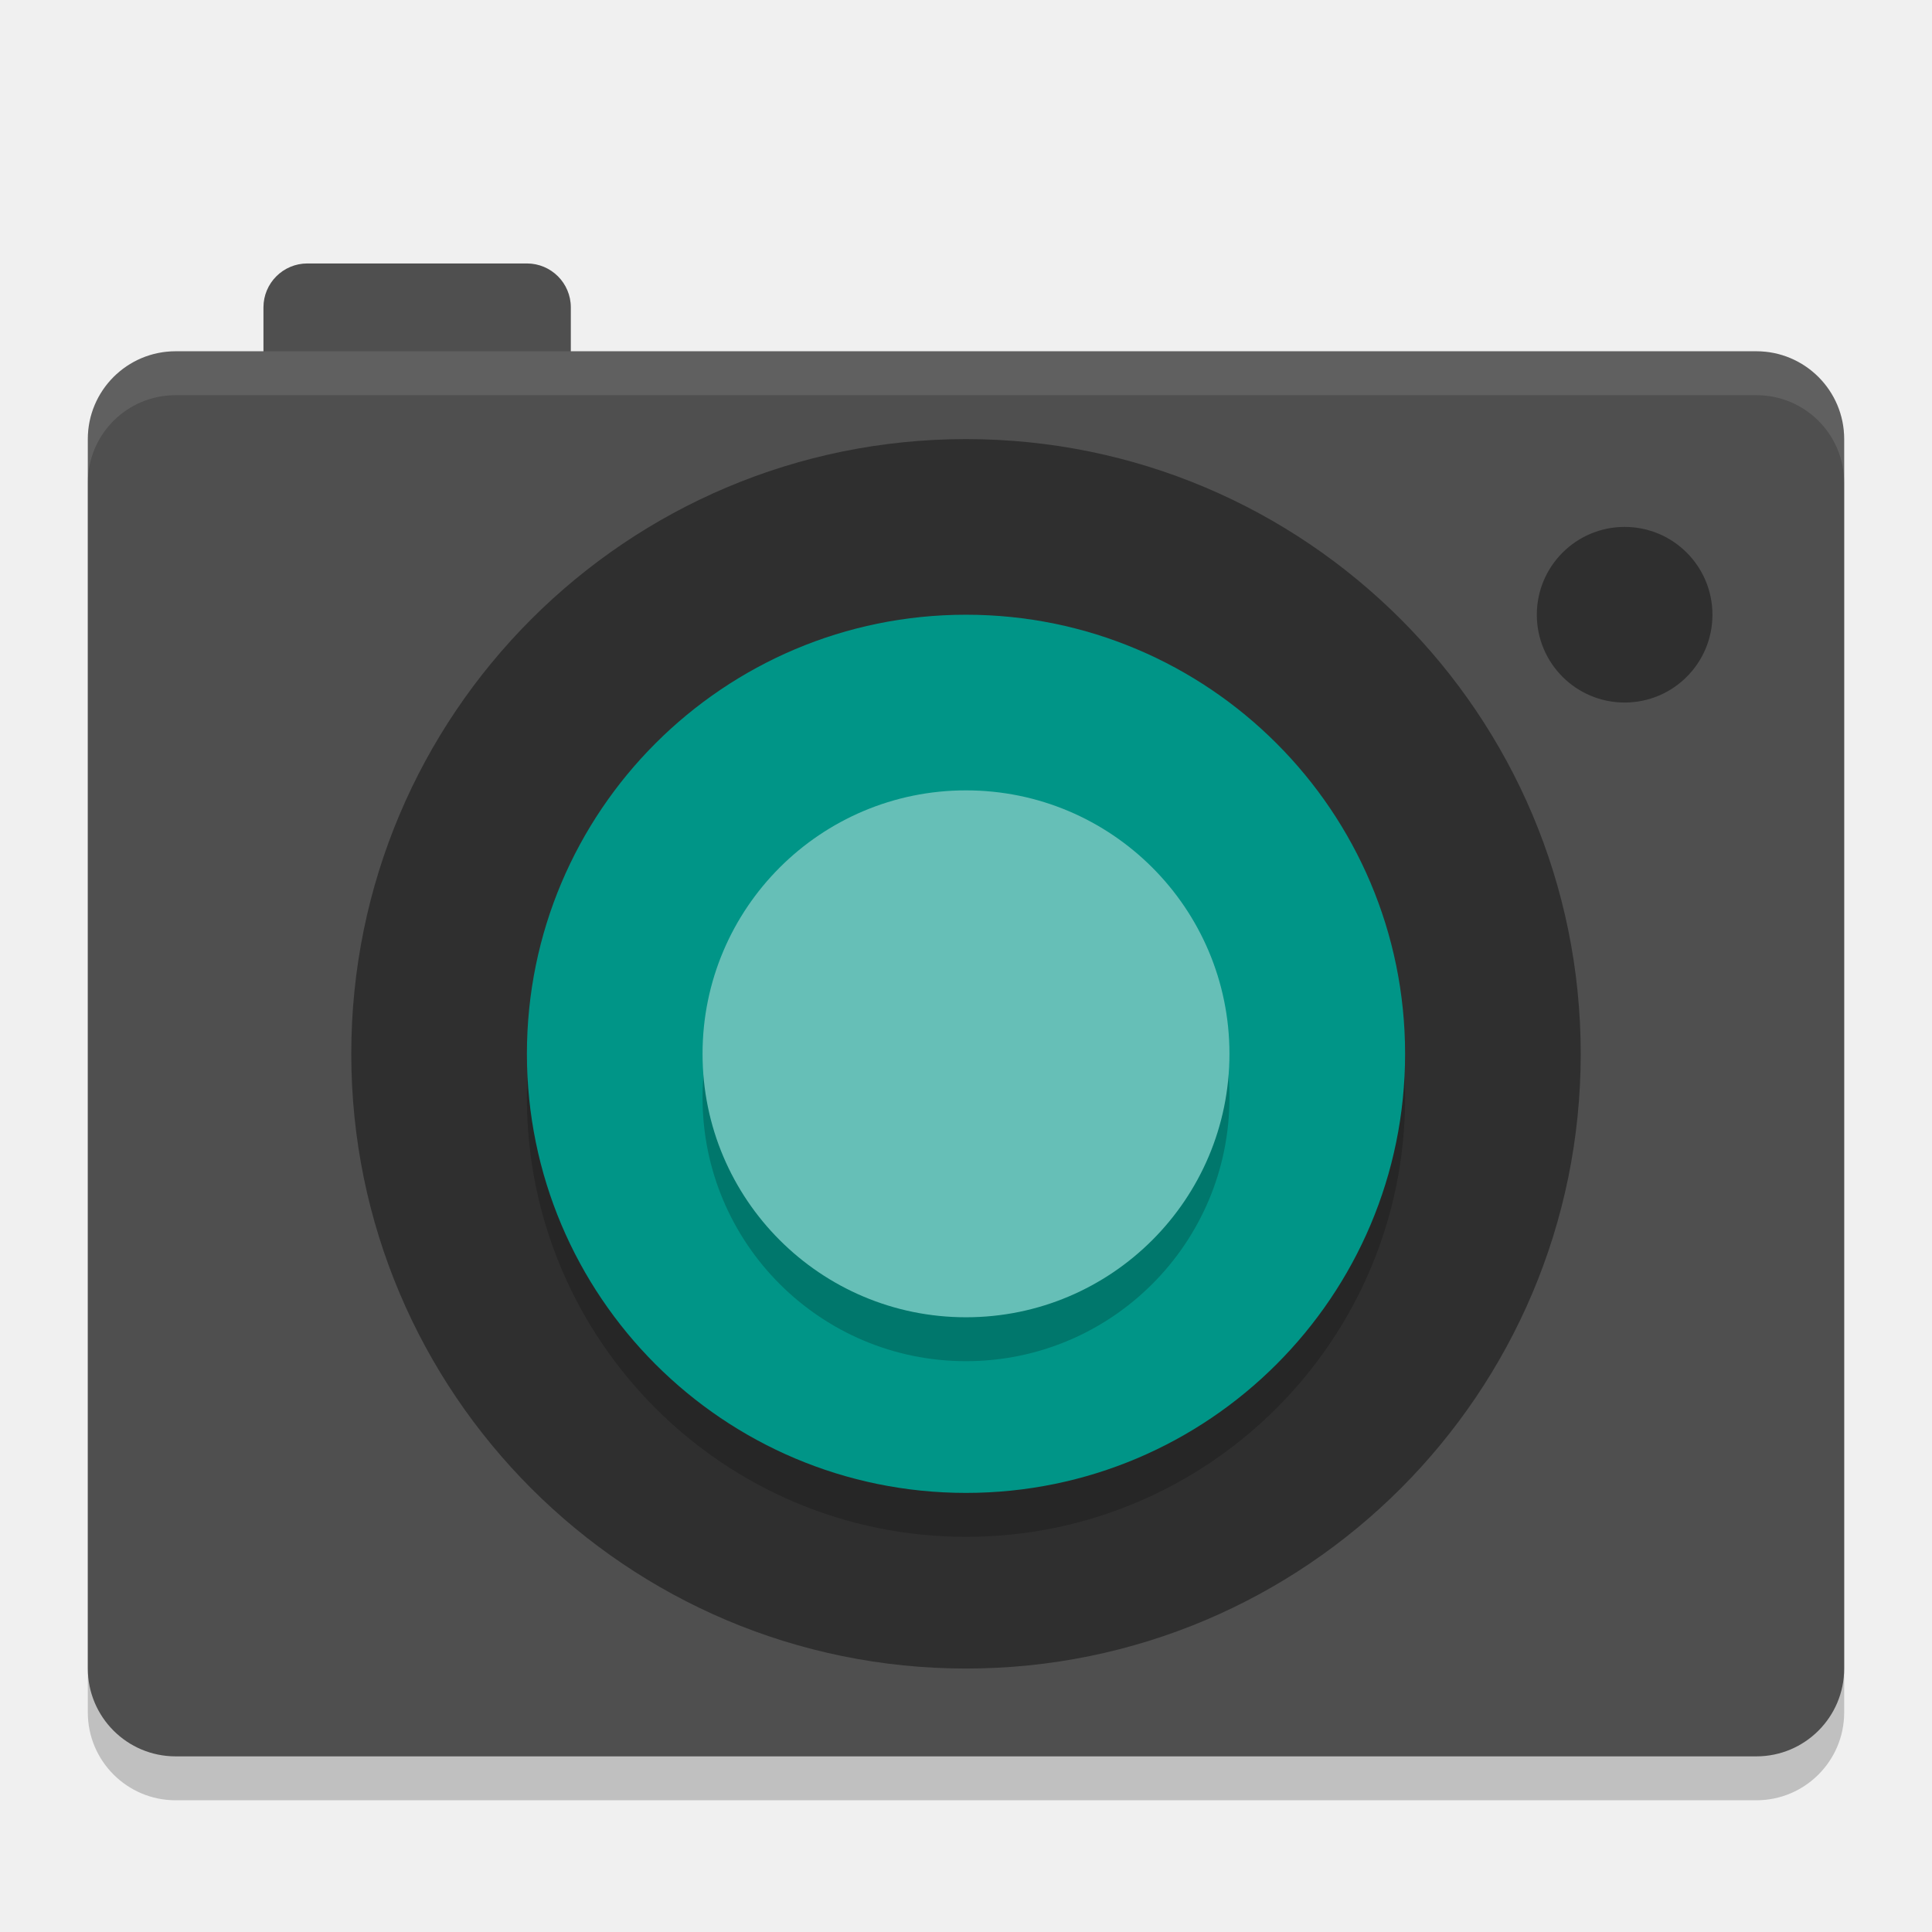
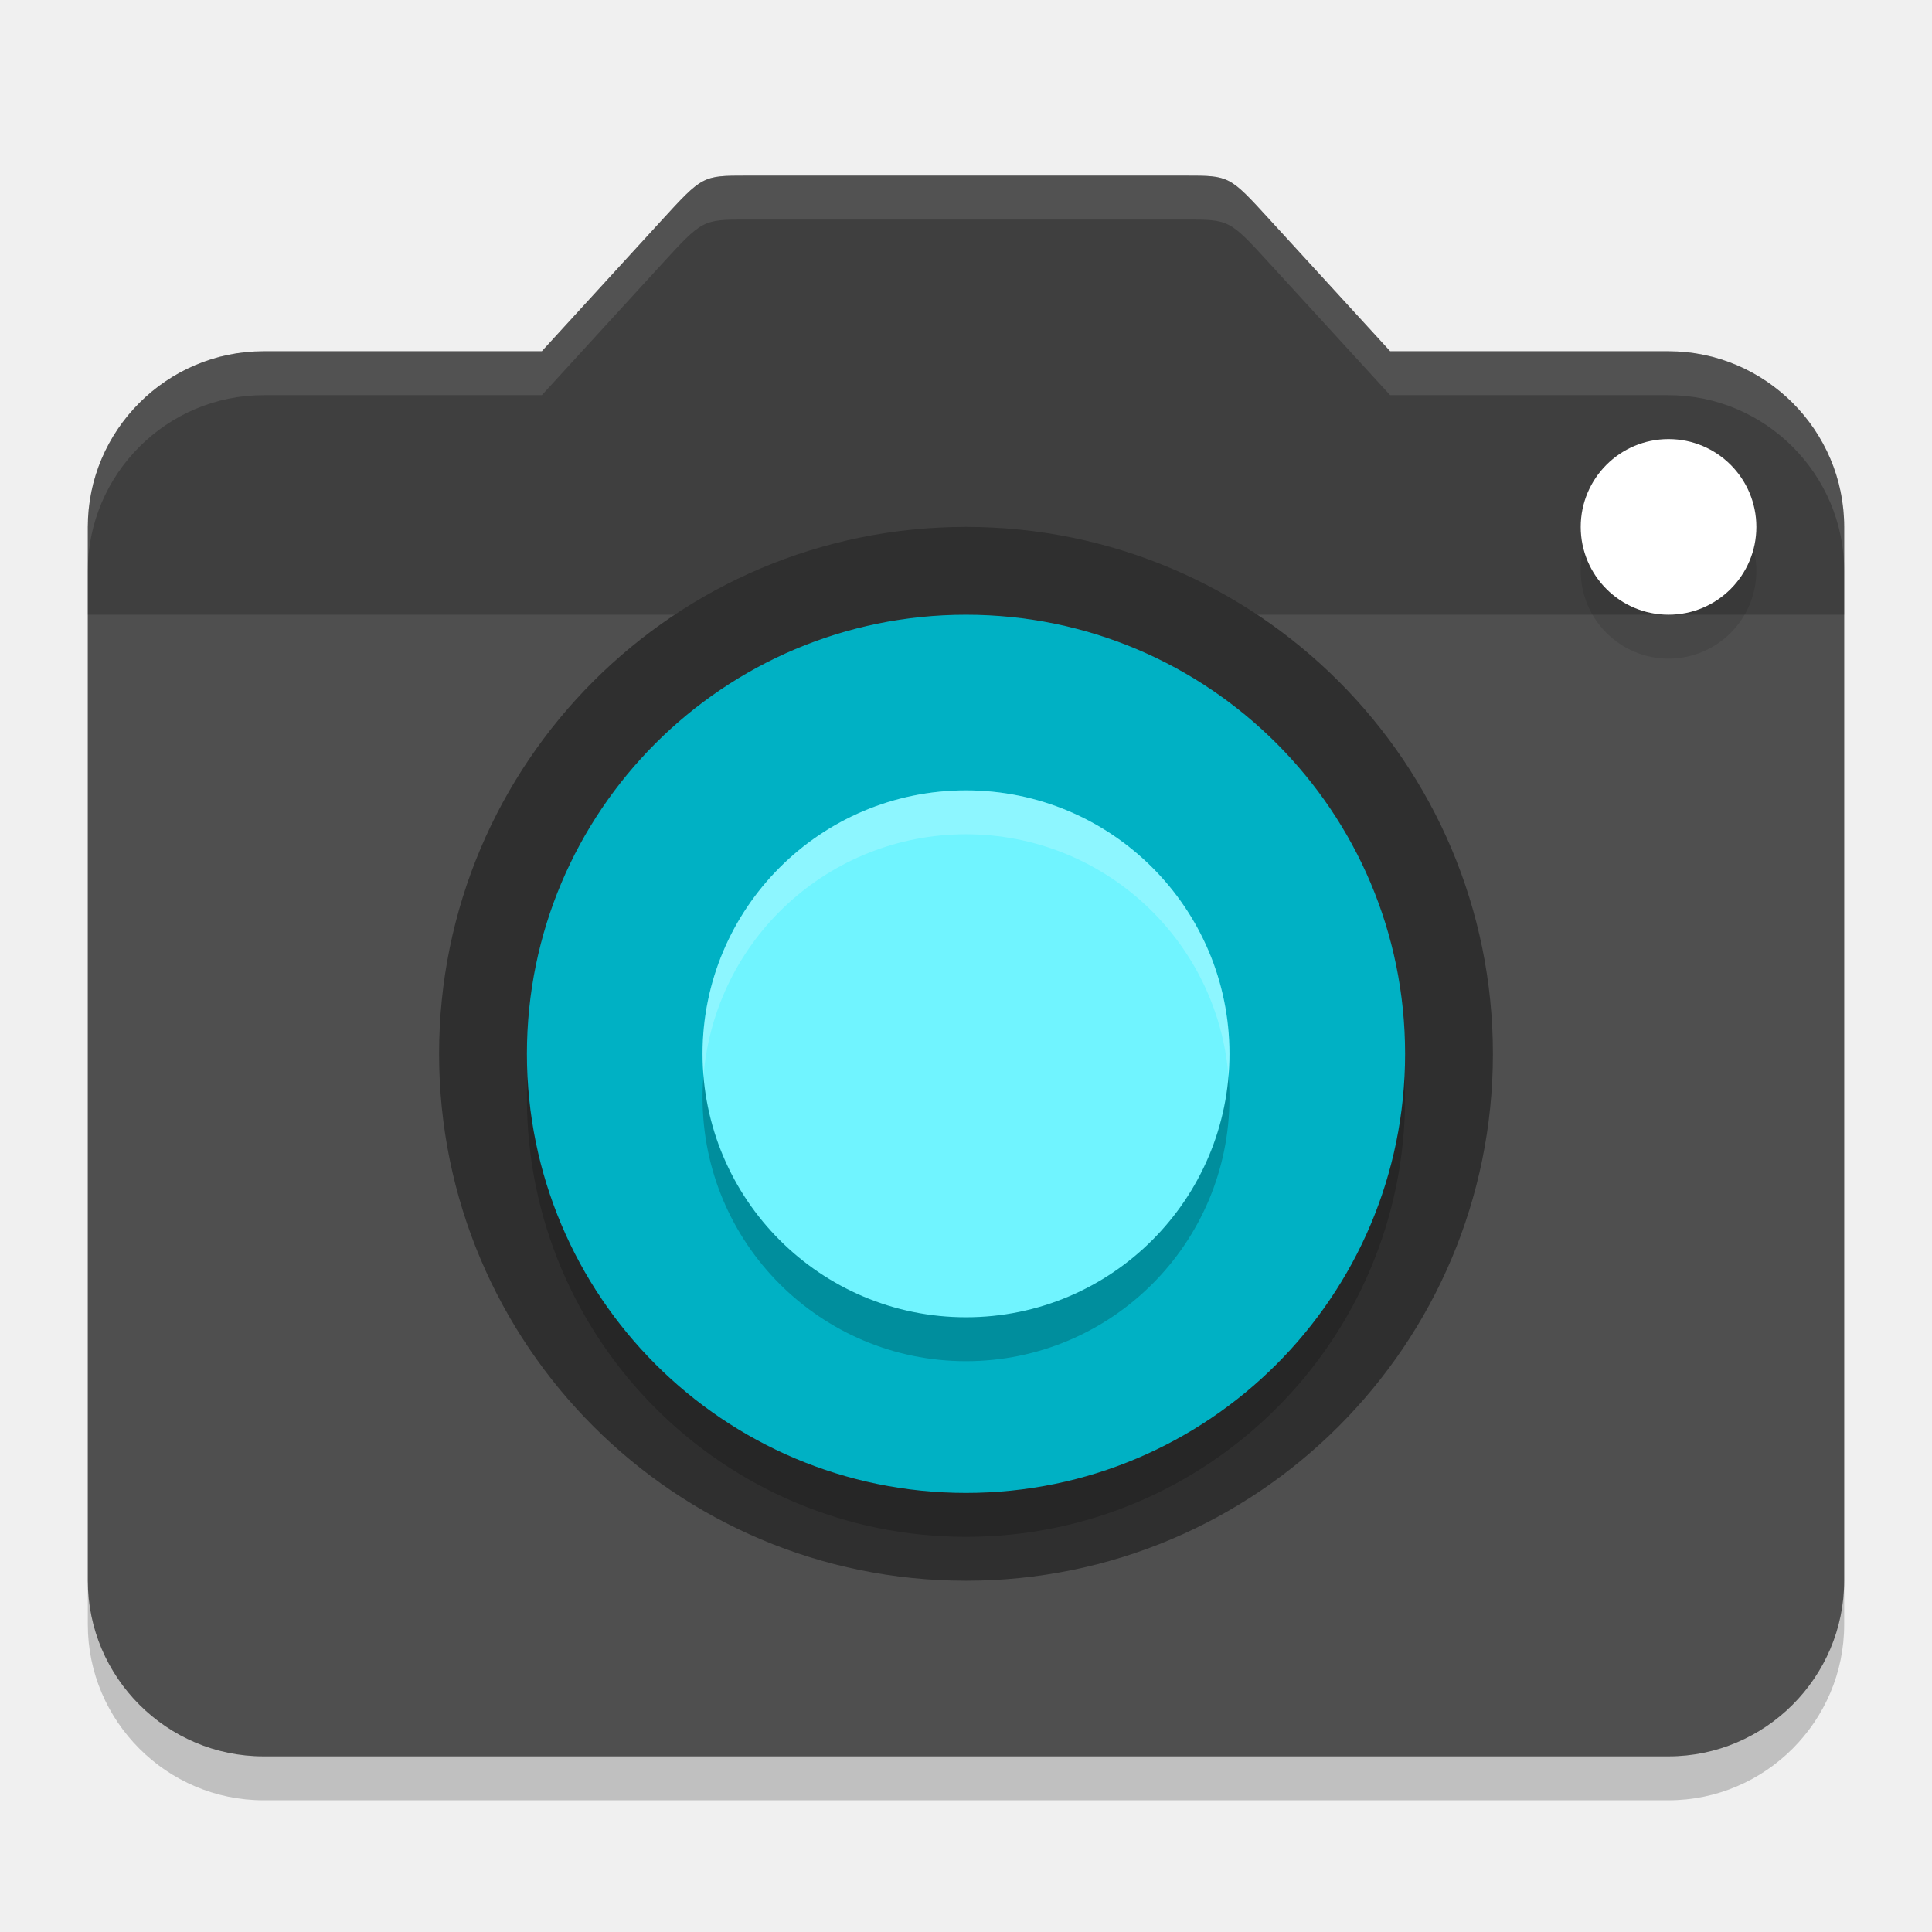
<svg xmlns="http://www.w3.org/2000/svg" width="22" height="22" version="1">
-   <rect style="opacity:0.2" width="16" height="20" x="-20.5" y="-21" rx="1" ry="1" transform="matrix(0,-1,-1,0,0,0)" />
-   <rect style="fill:#4f4f4f" width="3.5" height="2" x="3" y="3" rx=".5" ry=".5" />
-   <rect style="fill:#4f4f4f" width="16" height="20" x="-20" y="-21" rx="1" ry="1" transform="matrix(0,-1,-1,0,0,0)" />
-   <circle style="opacity:0.40" cx="11" cy="12" r="7" />
+   <path style="opacity:0.2" d="M 7.525,3.019 6.17,4.5 H 3 c -1.1,0 -2,0.9 -2,2 v 12 c 0,1.1 0.9,2 2,2 h 16 c 1.1,0 2,-0.9 2,-2 v -12 c 0,-1.1 -0.9,-2 -2,-2 H 15.83 L 14.456,2.999 C 14,2.5 14,2.5 13.5,2.5 h -5 C 8,2.5 8,2.5 7.525,3.019 Z" />
+   <path style="fill:#4f4f4f" d="M 7.525,2.519 6.17,4 H 3 C 1.9,4 1,4.9 1,6 v 12 c 0,1.1 0.9,2 2,2 h 16 c 1.1,0 2,-0.9 2,-2 V 6 C 21,4.9 20.1,4 19,4 H 15.83 L 14.456,2.499 C 14,2 14,2 13.5,2 h -5 C 8,2 8,2 7.525,2.519 Z" />
+   <path style="opacity:0.2" d="M 7.525,2.519 6.17,4 H 3 C 1.9,4 1,4.9 1,6 V 7 H 21 V 6 C 21,4.9 20.1,4 19,4 H 15.83 L 14.456,2.499 C 14,2 14,2 13.5,2 h -5 C 8,2 8,2 7.525,2.519 Z" />
+   <circle style="fill:#2f2f2f" cx="11" cy="-12" r="6" transform="scale(1,-1)" />
+   <circle style="opacity:0.1" cx="19" cy="6.5" r="1" />
+   <circle style="fill:#ffffff" cx="19" cy="6" r="1" />
  <circle style="opacity:0.2" cx="11" cy="-12.5" r="5" transform="scale(1,-1)" />
-   <circle style="fill:#009587" cx="11" cy="-12" r="5" transform="scale(1,-1)" />
-   <circle style="opacity:0.40" cx="18.5" cy="7" r="1" />
+   <circle style="fill:#00b1c4" cx="11" cy="-12" r="5" transform="scale(1,-1)" />
  <circle style="opacity:0.2" cx="11" cy="12.5" r="3" />
-   <circle style="fill:#66bfb7" cx="11" cy="12" r="3" />
-   <path style="opacity:0.1;fill:#ffffff" d="m 20,4 c 0.554,0 1,0.446 1,1 v 0.5 c 0,-0.554 -0.446,-1 -1,-1 H 2 c -0.554,0 -1,0.446 -1,1 V 5 C 1,4.446 1.446,4 2,4 Z" />
+   <circle style="fill:#70f4ff" cx="11" cy="12" r="3" />
+   <path style="opacity:0.1;fill:#ffffff" d="M 8.5,2 C 8,2 8,2 7.525,2.519 L 6.17,4 H 3 C 1.9,4 1,4.9 1,6 v 0.5 c 0,-1.1 0.9,-2 2,-2 H 6.17 L 7.525,3.019 C 8,2.5 8,2.5 8.5,2.5 h 5 c 0.5,0 0.5,1.678e-4 0.956,0.499 L 15.83,4.5 H 19 c 1.1,0 2,0.9 2,2 V 6 C 21,4.9 20.1,4 19,4 H 15.83 L 14.456,2.499 C 14,2 14,2 13.5,2 Z" />
+   <path style="opacity:0.2;fill:#ffffff" d="M 11,9 A 3,3 0 0 0 8,12 3,3 0 0 0 8.011,12.247 3,3 0 0 1 11,9.5 3,3 0 0 1 13.989,12.253 3,3 0 0 0 14,12 3,3 0 0 0 11,9 Z" />
</svg>
